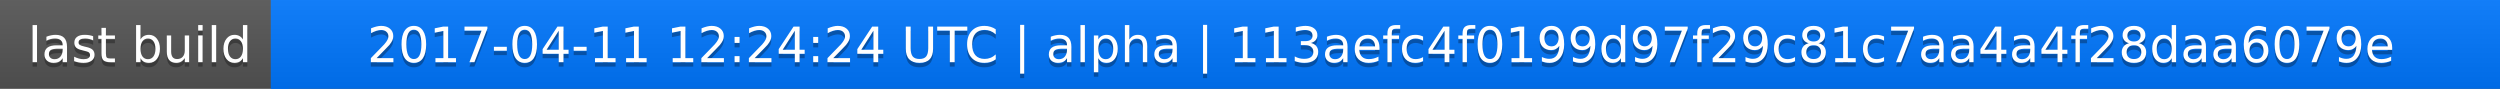
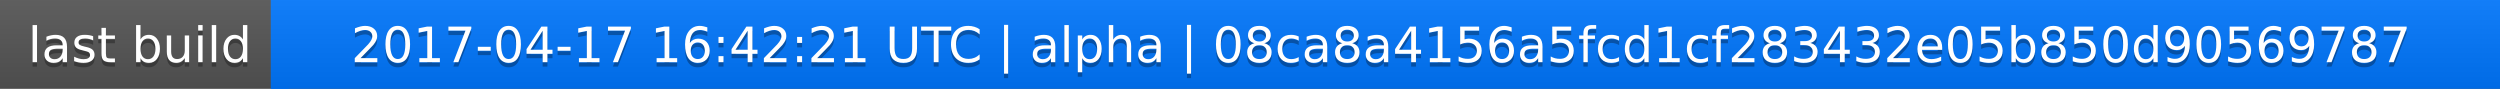
<svg xmlns="http://www.w3.org/2000/svg" width="563" height="20">
  <linearGradient id="a" x2="0" y2="100%">
    <stop offset="0" stop-color="#bbb" stop-opacity=".1" />
    <stop offset="1" stop-opacity=".1" />
  </linearGradient>
  <rect rx="0" width="563" height="20" fill="#555" />
  <rect rx="0" x="61" width="502" height="20" fill="#07f" />
  <path fill="#07f" d="M61 0h4v20h-4z" />
  <rect rx="0" width="563" height="20" fill="url(#a)" />
  <g fill="#fff" text-anchor="middle" font-family="DejaVu Sans,Verdana,Geneva,sans-serif" font-size="11">
    <text x="31.5" y="15" fill="#010101" fill-opacity=".3">last build</text>
    <text x="31.5" y="14">last build</text>
-     <text x="311" y="15" fill="#010101" fill-opacity=".3">2017-04-11 12:24:24 UTC | alpha | 113aefc4f0199d97f29c81c7aa4a4f28daa6079e</text>
-     <text x="311" y="14">2017-04-11 12:24:24 UTC | alpha | 113aefc4f0199d97f29c81c7aa4a4f28daa6079e</text>
+     <text x="311" y="15" fill="#010101" fill-opacity=".3">2017-04-17 16:42:21 UTC | alpha | 08ca8a4156a5fcd1cf283432e05b850d90569787</text>
+     <text x="311" y="14">2017-04-17 16:42:21 UTC | alpha | 08ca8a4156a5fcd1cf283432e05b850d90569787</text>
  </g>
</svg>
